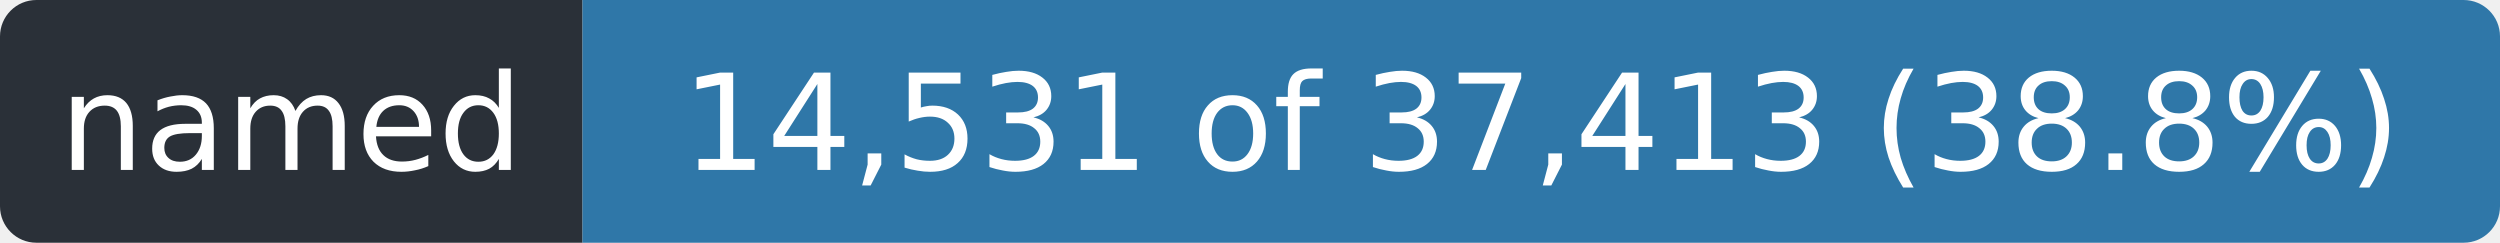
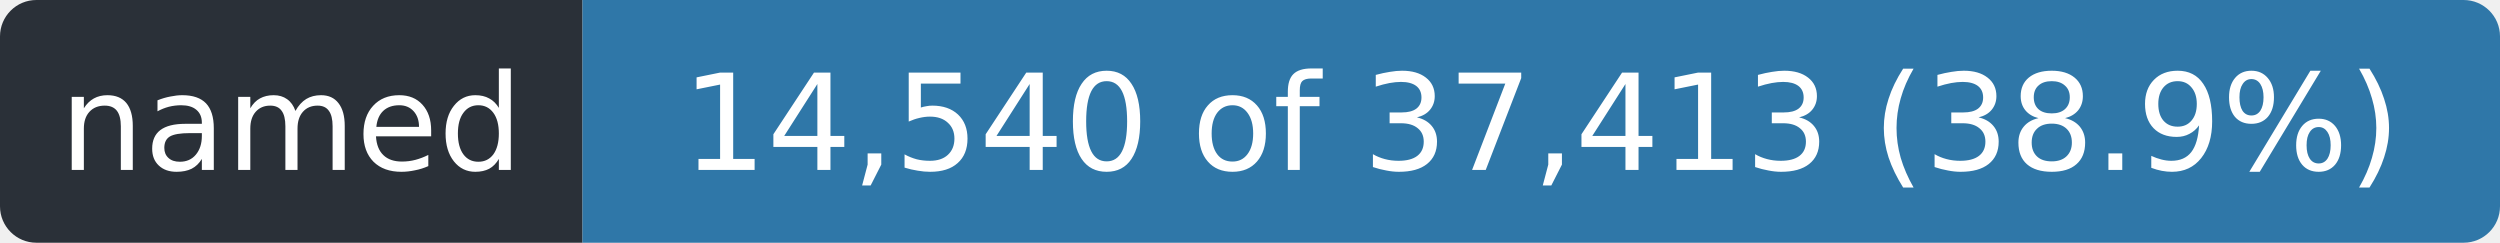
- <svg xmlns="http://www.w3.org/2000/svg" width="206" height="20" role="img" aria-label="named: 14,531 of 37,413 (38.8%)">
+ <svg xmlns="http://www.w3.org/2000/svg" width="206" height="20" role="img" aria-label="named: 14,540 of 37,413 (38.9%)">
  <clipPath id="r">
    <rect width="206" height="20" rx="3" />
  </clipPath>
  <g clip-path="url(#r)">
    <rect width="48" height="20" fill="#2a3038" />
    <rect x="48" width="158" height="20" fill="#2f77a8" />
  </g>
  <g fill="#fff" font-family="Verdana,Geneva,DejaVu Sans,sans-serif" font-size="11" text-anchor="middle">
    <text x="24.0" y="14" textLength="36">named</text>
-     <text x="127.0" y="14" textLength="146">14,531 of 37,413 (38.8%)</text>
+     <text x="127.0" y="14" textLength="146">14,540 of 37,413 (38.9%)</text>
  </g>
</svg>
